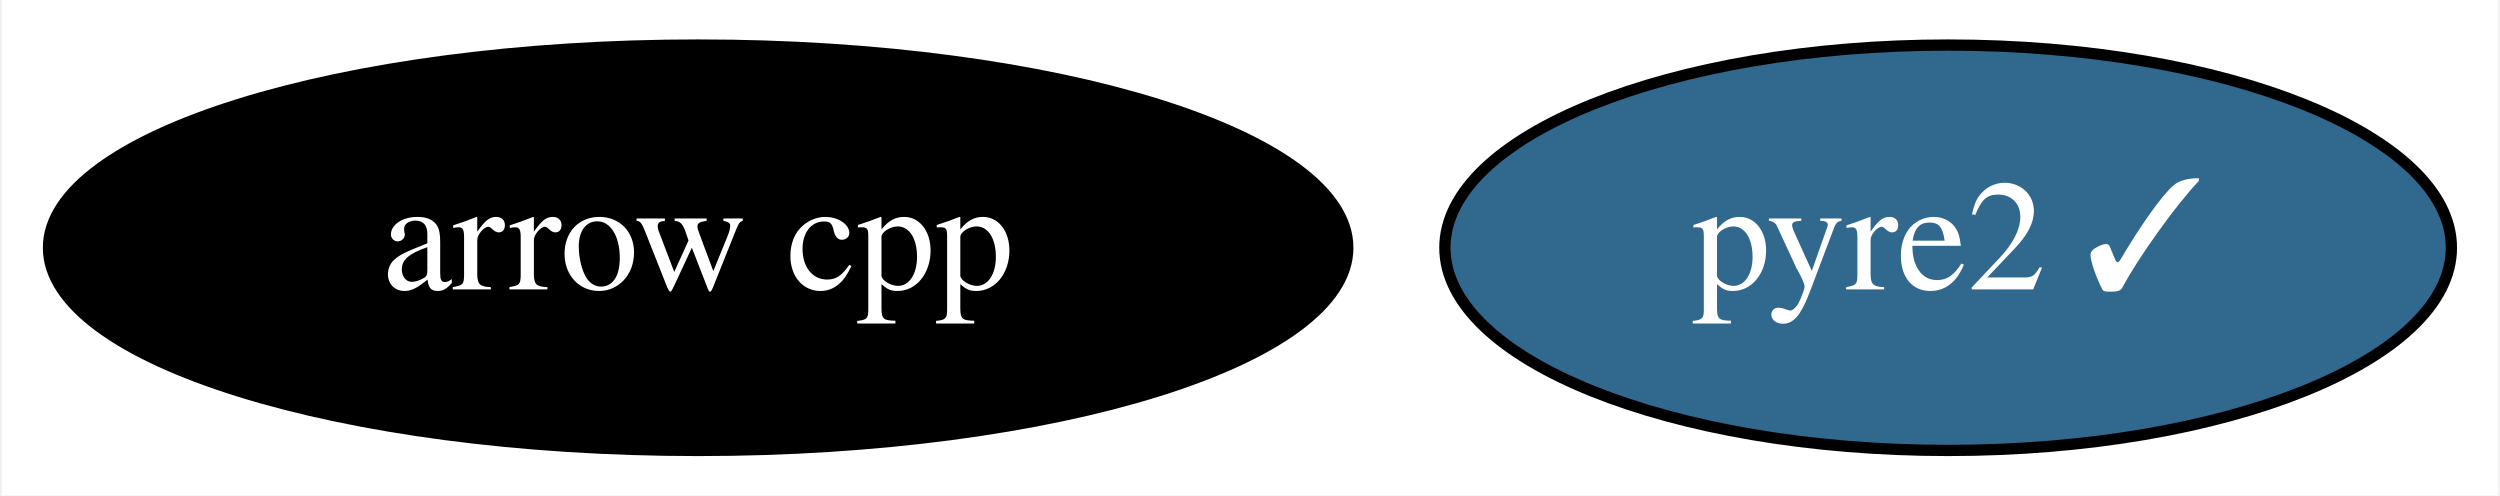
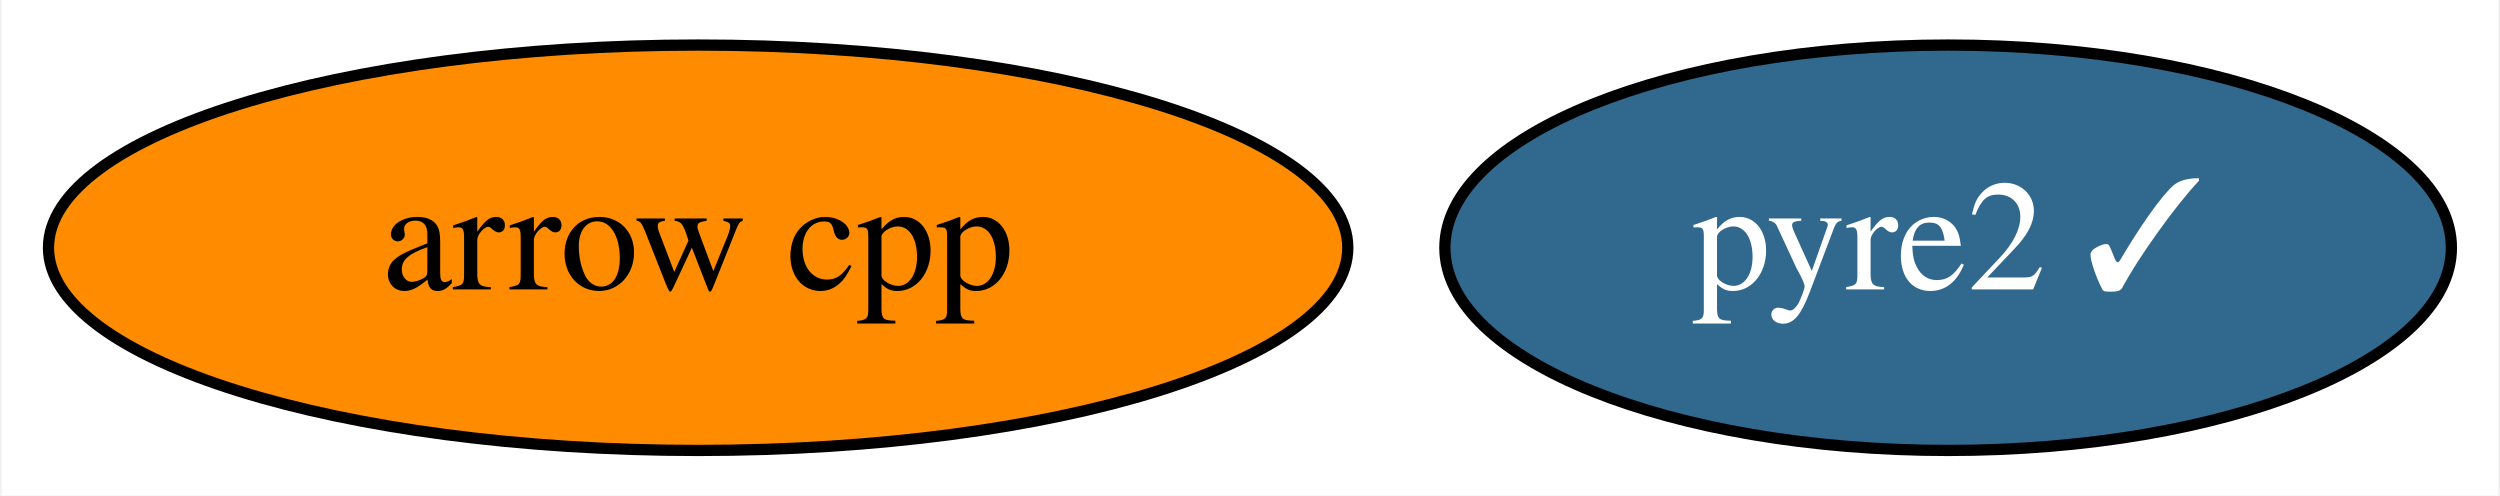
<svg xmlns="http://www.w3.org/2000/svg" xmlns:xlink="http://www.w3.org/1999/xlink" width="222pt" height="44pt" viewBox="0.00 0.00 221.69 44.00">
  <g id="graph0" class="graph" transform="scale(1 1) rotate(0) translate(4 40)">
    <polygon fill="white" stroke="transparent" points="-4,4 -4,-40 217.69,-40 217.69,4 -4,4" />
    <g id="node1" class="node">
      <g id="a_node1">
        <a xlink:href="https://github.com/conda-forge/arrow-cpp-feedstock" xlink:title="arrow cpp">
-           <ellipse fill="#000000" stroke="black" cx="57.84" cy="-18" rx="57.69" ry="18" />
-           <text text-anchor="middle" x="57.84" y="-14.3" font-family="Times,serif" font-size="14.00" fill="white">arrow cpp</text>
+           <ellipse fill="#ff8c00" stroke="black" cx="57.84" cy="-18" rx="57.69" ry="18" />
+           <text text-anchor="middle" x="57.84" y="-14.3" font-family="Times,serif" font-size="14.00">arrow cpp</text>
        </a>
      </g>
    </g>
    <g id="node2" class="node">
      <g id="a_node2">
        <a xlink:href="https://github.com/conda-forge/pyre2-feedstock/pull/23" xlink:title="pyre2 ✓">
          <ellipse fill="#31688e" stroke="black" cx="168.84" cy="-18" rx="44.69" ry="18" />
          <text text-anchor="middle" x="168.84" y="-14.3" font-family="Times,serif" font-size="14.00" fill="white">pyre2 ✓</text>
        </a>
      </g>
    </g>
  </g>
</svg>
